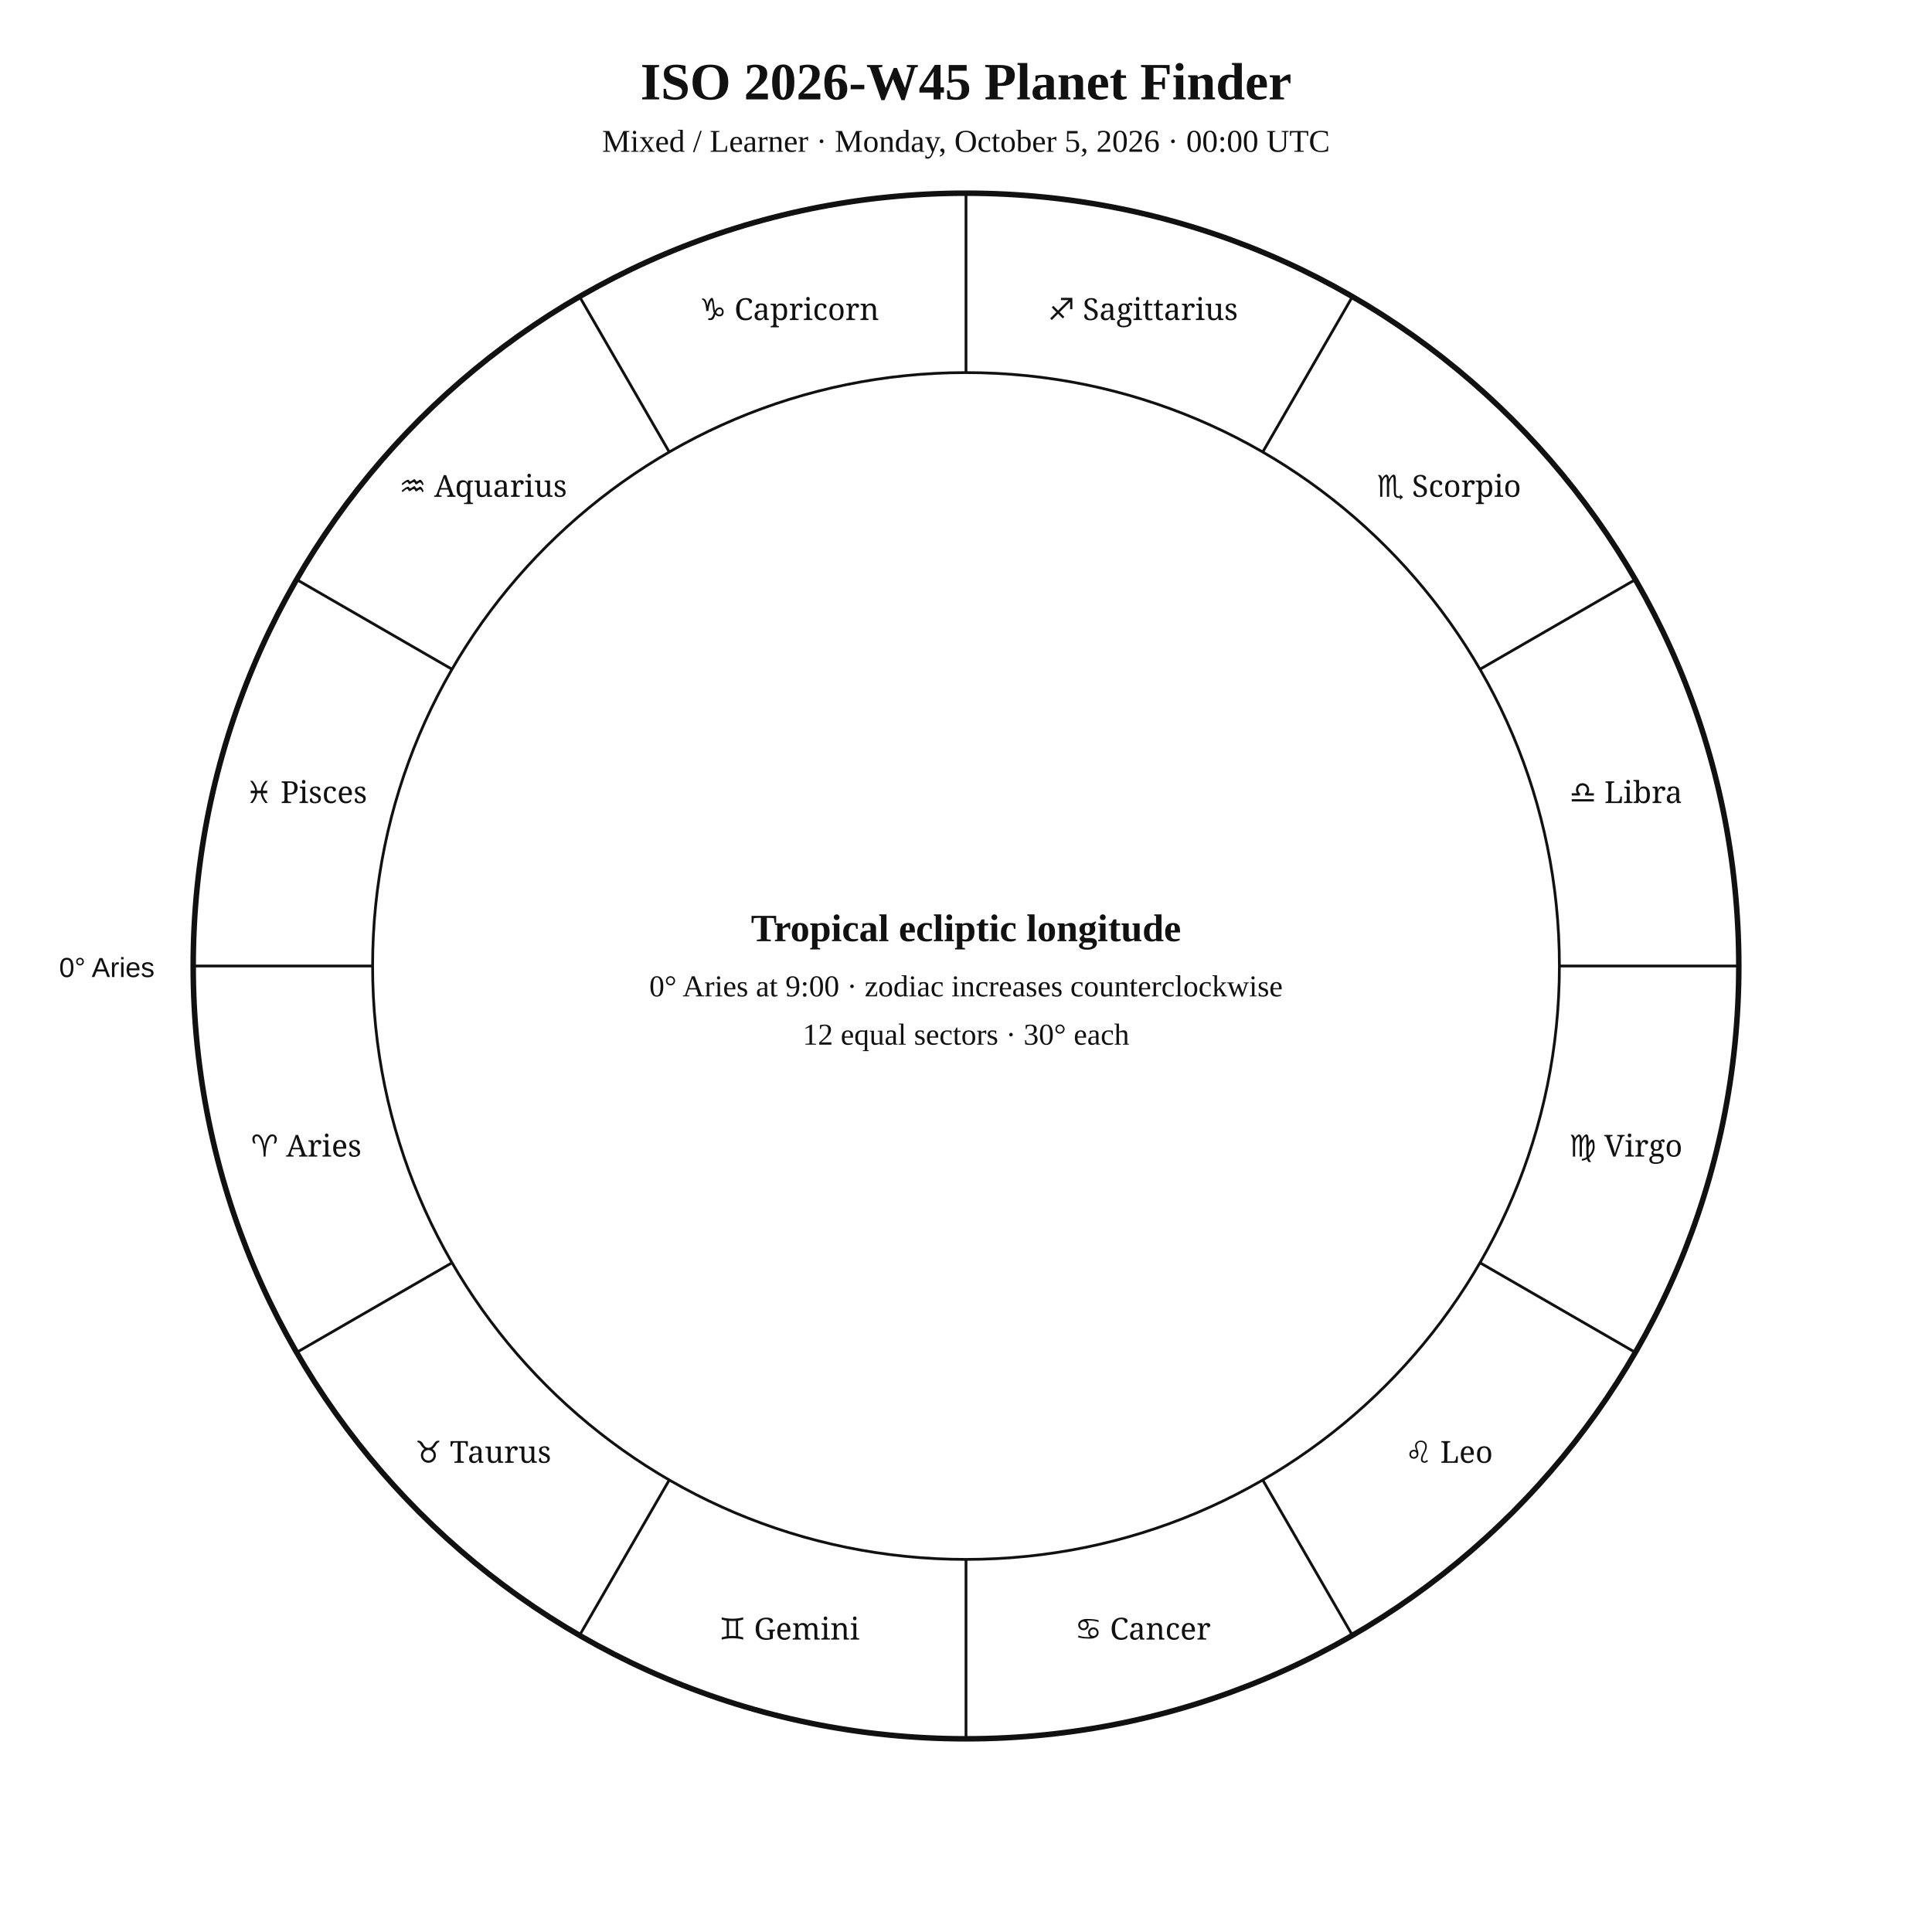
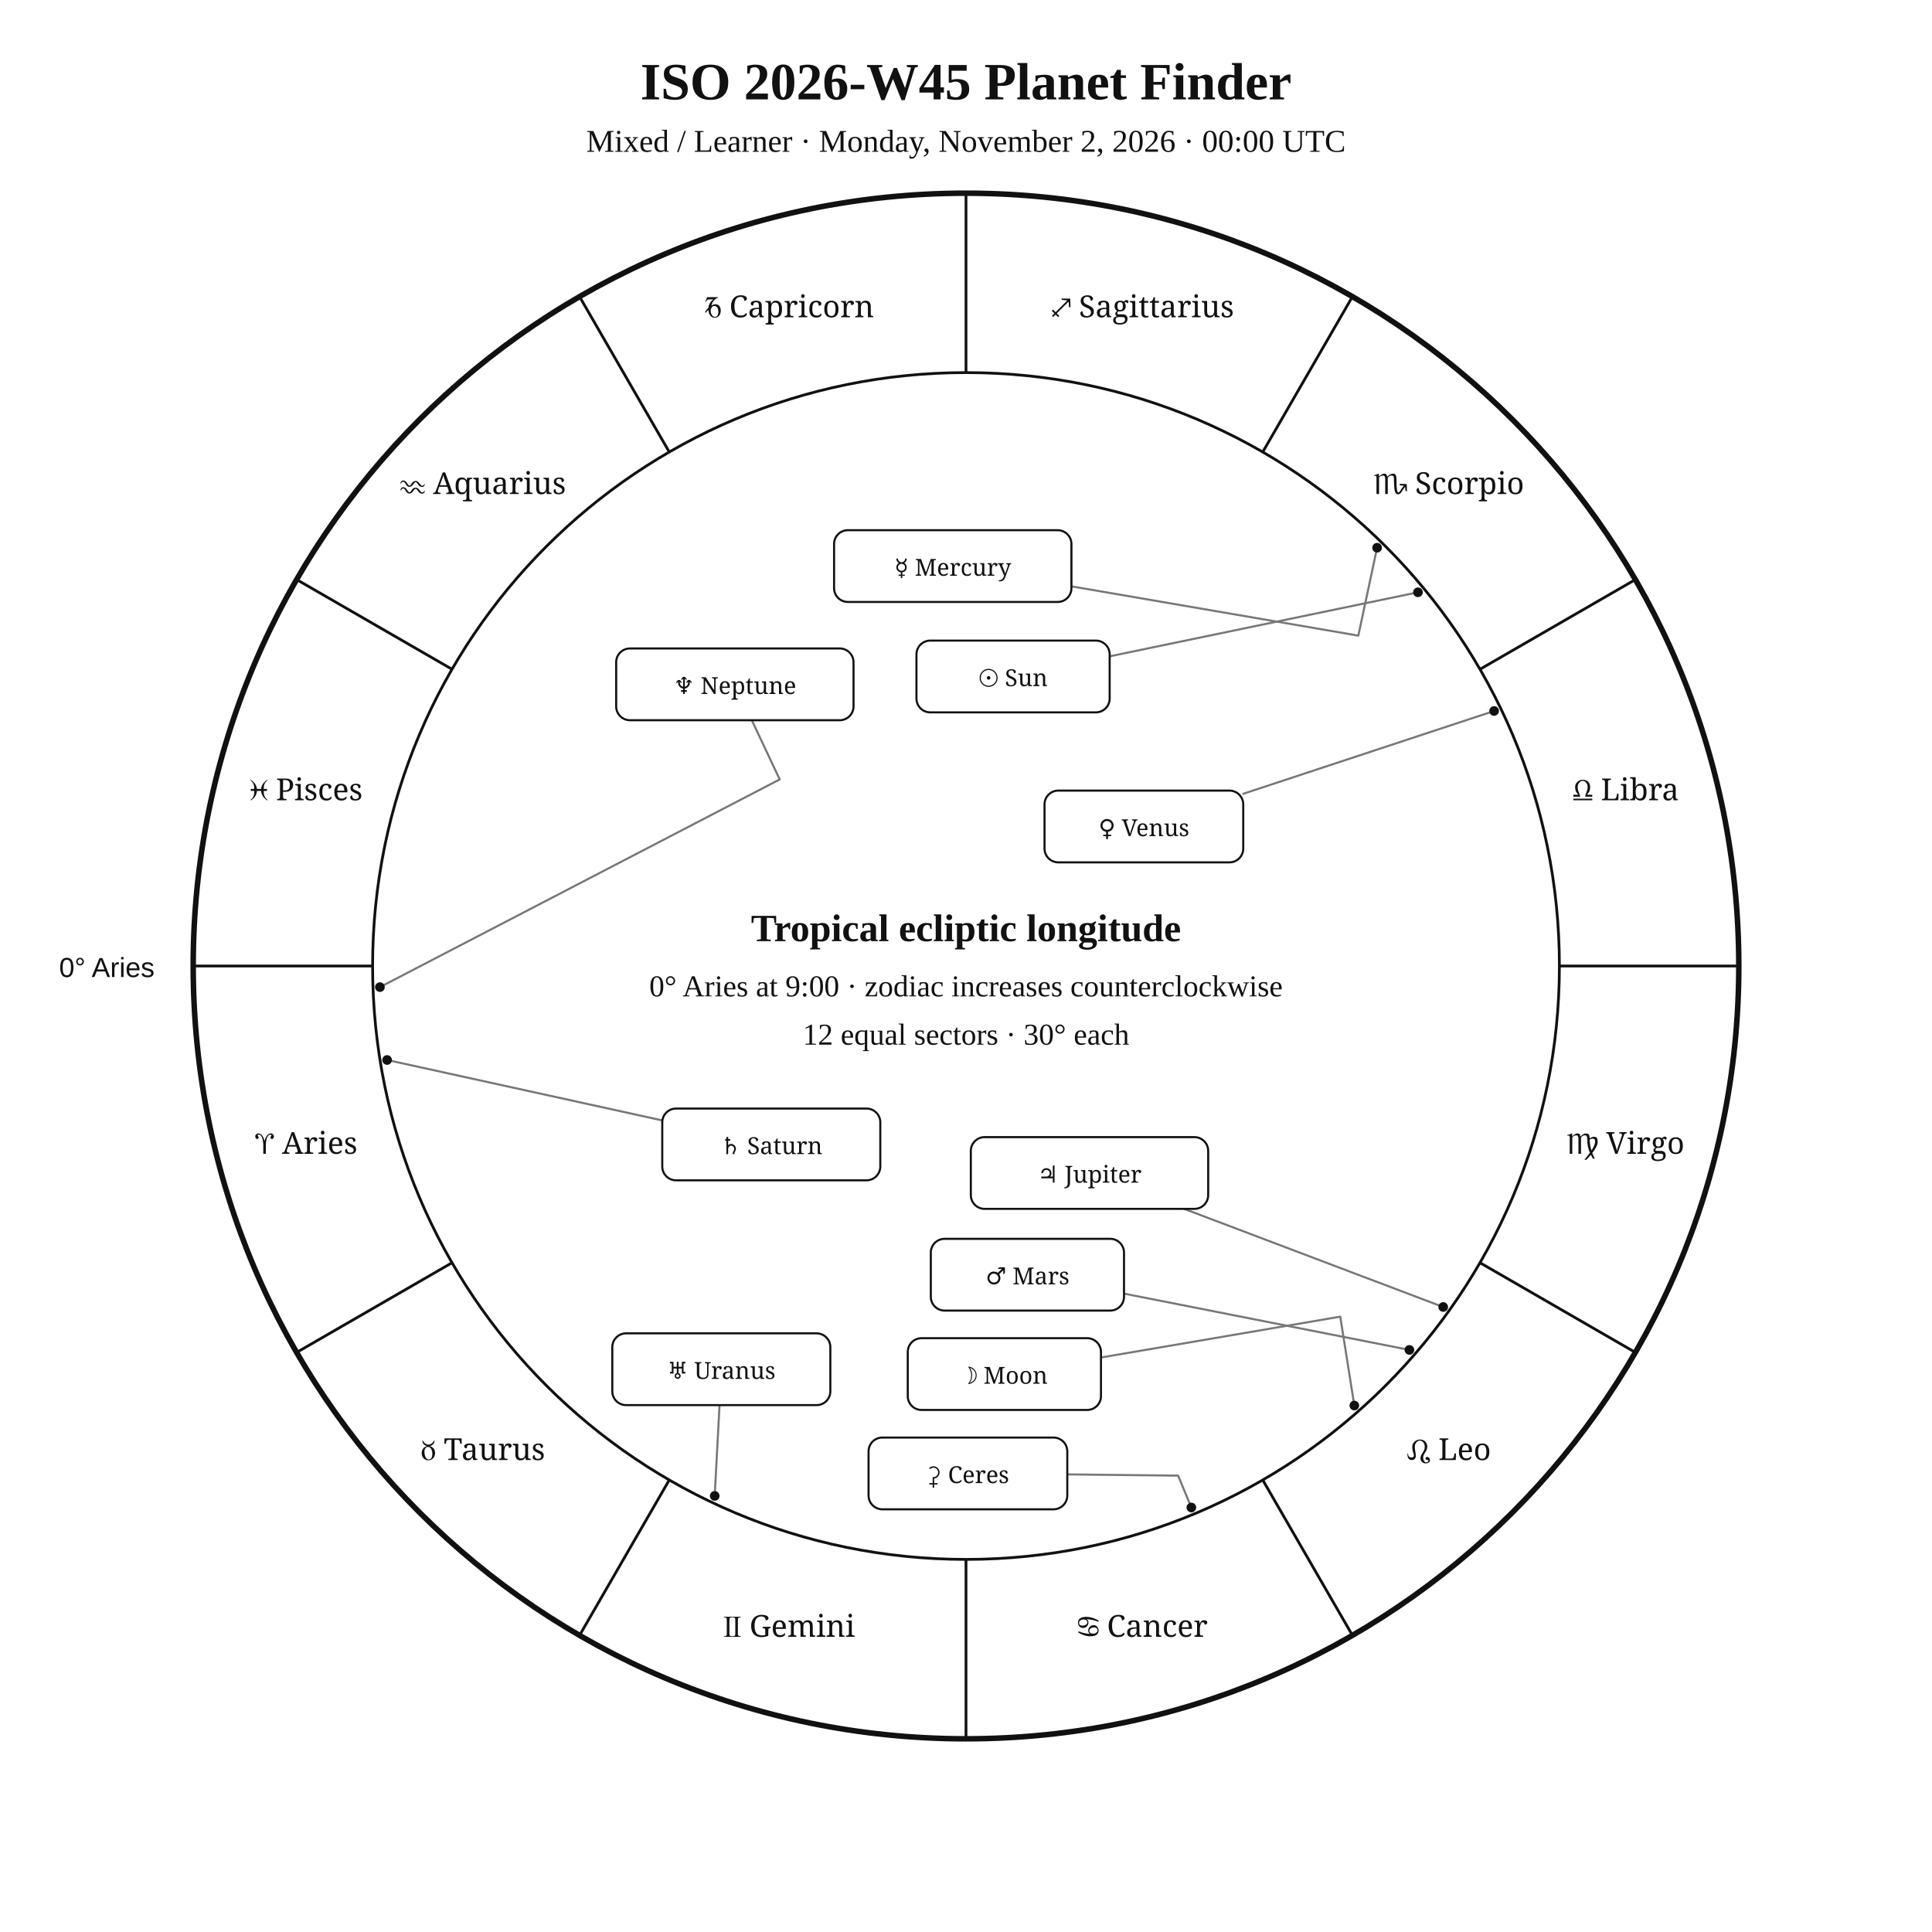
<svg xmlns="http://www.w3.org/2000/svg" width="1400" height="1400" viewBox="0 0 1400 1400">
  <rect width="100%" height="100%" fill="white" />
-   <style>text{font-family:Georgia,"Times New Roman",serif;fill:#111 !important;color:#111 !important;-webkit-text-fill-color:#111 !important}.sans{font-family:Arial,Helvetica,sans-serif}.zodiac{font-family:"Arial Unicode MS","Segoe UI Symbol","Noto Sans Symbols 2","Apple Symbols",serif;font-variant-emoji:text;fill:#111 !important;color:#111 !important;-webkit-text-fill-color:#111 !important}</style>
+   <style>text{font-family:Georgia,"Times New Roman",serif;fill:#111}.sans{font-family:Arial,Helvetica,sans-serif}.symbol{font-family:"Arial Unicode MS","Segoe UI Symbol","Noto Sans Symbols 2","Apple Symbols",serif;font-variant-emoji:text;fill:#111}</style>
  <text x="700" y="72" text-anchor="middle" font-size="38" font-weight="700">ISO 2026-W45 Planet Finder</text>
-   <text x="700" y="110" text-anchor="middle" font-size="23">Mixed / Learner · Monday, October 5, 2026 · 00:00 UTC</text>
+   <text x="700" y="110" text-anchor="middle" font-size="23">Mixed / Learner · Monday, November 2, 2026 · 00:00 UTC</text>
  <circle cx="700" cy="700" r="560" fill="none" stroke="#111" stroke-width="4" />
  <circle cx="700" cy="700" r="430" fill="none" stroke="#111" stroke-width="2" />
-   <line x1="270" y1="700" x2="140" y2="700" stroke="#111" stroke-width="2" />
-   <line x1="327.6" y1="915" x2="215" y2="980" stroke="#111" stroke-width="2" />
-   <line x1="485" y1="1072.4" x2="420" y2="1185" stroke="#111" stroke-width="2" />
-   <line x1="700" y1="1130" x2="700" y2="1260" stroke="#111" stroke-width="2" />
-   <line x1="915" y1="1072.4" x2="980" y2="1185" stroke="#111" stroke-width="2" />
-   <line x1="1072.4" y1="915" x2="1185" y2="980" stroke="#111" stroke-width="2" />
-   <line x1="1130" y1="700" x2="1260" y2="700" stroke="#111" stroke-width="2" />
-   <line x1="1072.4" y1="485" x2="1185" y2="420" stroke="#111" stroke-width="2" />
-   <line x1="915" y1="327.6" x2="980" y2="215" stroke="#111" stroke-width="2" />
-   <line x1="700" y1="270" x2="700" y2="140" stroke="#111" stroke-width="2" />
-   <line x1="485" y1="327.6" x2="420" y2="215" stroke="#111" stroke-width="2" />
-   <line x1="327.6" y1="485" x2="215" y2="420" stroke="#111" stroke-width="2" />
-   <text class="zodiac" x="221.9" y="838.1" text-anchor="middle" font-size="22">♈ Aries</text>
-   <text class="zodiac" x="350" y="1060" text-anchor="middle" font-size="22">♉ Taurus</text>
-   <text class="zodiac" x="571.9" y="1188.1" text-anchor="middle" font-size="22">♊ Gemini</text>
-   <text class="zodiac" x="828.1" y="1188.1" text-anchor="middle" font-size="22">♋ Cancer</text>
-   <text class="zodiac" x="1050" y="1060" text-anchor="middle" font-size="22">♌ Leo</text>
-   <text class="zodiac" x="1178.1" y="838.1" text-anchor="middle" font-size="22">♍ Virgo</text>
-   <text class="zodiac" x="1178.1" y="581.9" text-anchor="middle" font-size="22">♎ Libra</text>
-   <text class="zodiac" x="1050" y="360" text-anchor="middle" font-size="22">♏ Scorpio</text>
-   <text class="zodiac" x="828.1" y="231.9" text-anchor="middle" font-size="22">♐ Sagittarius</text>
-   <text class="zodiac" x="571.9" y="231.9" text-anchor="middle" font-size="22">♑ Capricorn</text>
-   <text class="zodiac" x="350" y="360" text-anchor="middle" font-size="22">♒ Aquarius</text>
-   <text class="zodiac" x="221.9" y="581.9" text-anchor="middle" font-size="22">♓ Pisces</text>
+   <line x1="270.0" y1="700.0" x2="140.0" y2="700.0" stroke="#111" stroke-width="2" />
+   <line x1="327.6" y1="915.0" x2="215.0" y2="980.0" stroke="#111" stroke-width="2" />
+   <line x1="485.0" y1="1072.4" x2="420.0" y2="1185.0" stroke="#111" stroke-width="2" />
+   <line x1="700.0" y1="1130.0" x2="700.0" y2="1260.0" stroke="#111" stroke-width="2" />
+   <line x1="915.0" y1="1072.4" x2="980.0" y2="1185.0" stroke="#111" stroke-width="2" />
+   <line x1="1072.4" y1="915.0" x2="1185.0" y2="980.0" stroke="#111" stroke-width="2" />
+   <line x1="1130.0" y1="700.0" x2="1260.0" y2="700.0" stroke="#111" stroke-width="2" />
+   <line x1="1072.4" y1="485.0" x2="1185.0" y2="420.0" stroke="#111" stroke-width="2" />
+   <line x1="915.0" y1="327.6" x2="980.0" y2="215.0" stroke="#111" stroke-width="2" />
+   <line x1="700.0" y1="270.0" x2="700.0" y2="140.0" stroke="#111" stroke-width="2" />
+   <line x1="485.0" y1="327.6" x2="420.0" y2="215.0" stroke="#111" stroke-width="2" />
+   <line x1="327.6" y1="485.0" x2="215.0" y2="420.0" stroke="#111" stroke-width="2" />
+   <text class="symbol" x="221.9" y="836.1" text-anchor="middle" font-size="22">♈︎ Aries</text>
+   <text class="symbol" x="350.0" y="1058.0" text-anchor="middle" font-size="22">♉︎ Taurus</text>
+   <text class="symbol" x="571.9" y="1186.1" text-anchor="middle" font-size="22">♊︎ Gemini</text>
+   <text class="symbol" x="828.1" y="1186.1" text-anchor="middle" font-size="22">♋︎ Cancer</text>
+   <text class="symbol" x="1050.0" y="1058.0" text-anchor="middle" font-size="22">♌︎ Leo</text>
+   <text class="symbol" x="1178.1" y="836.1" text-anchor="middle" font-size="22">♍︎ Virgo</text>
+   <text class="symbol" x="1178.1" y="579.9" text-anchor="middle" font-size="22">♎︎ Libra</text>
+   <text class="symbol" x="1050.0" y="358.0" text-anchor="middle" font-size="22">♏︎ Scorpio</text>
+   <text class="symbol" x="828.1" y="229.9" text-anchor="middle" font-size="22">♐︎ Sagittarius</text>
+   <text class="symbol" x="571.9" y="229.9" text-anchor="middle" font-size="22">♑︎ Capricorn</text>
+   <text class="symbol" x="350.0" y="358.0" text-anchor="middle" font-size="22">♒︎ Aquarius</text>
+   <text class="symbol" x="221.9" y="579.9" text-anchor="middle" font-size="22">♓︎ Pisces</text>
  <text x="112" y="708" text-anchor="end" font-size="20" class="sans">0° Aries</text>
+   <polyline points="1027.5,429.2 804.1,475.6" fill="none" stroke="#777" stroke-width="1.5" stroke-linejoin="round" stroke-linecap="round" />
+   <circle cx="1027.5" cy="429.2" r="3.5" fill="#111" />
+   <polyline points="981.4,1018.5 971.2,954.1 797.8,983.7" fill="none" stroke="#777" stroke-width="1.5" stroke-linejoin="round" stroke-linecap="round" />
+   <circle cx="981.4" cy="1018.5" r="3.5" fill="#111" />
+   <polyline points="997.9,396.9 984.3,460.6 776.4,424.9" fill="none" stroke="#777" stroke-width="1.5" stroke-linejoin="round" stroke-linecap="round" />
+   <circle cx="997.9" cy="396.9" r="3.5" fill="#111" />
+   <polyline points="1082.7,515.2 900.9,575.2" fill="none" stroke="#777" stroke-width="1.5" stroke-linejoin="round" stroke-linecap="round" />
+   <circle cx="1082.7" cy="515.2" r="3.5" fill="#111" />
+   <polyline points="1021.3,978.2 814.5,937.4" fill="none" stroke="#777" stroke-width="1.5" stroke-linejoin="round" stroke-linecap="round" />
+   <circle cx="1021.3" cy="978.2" r="3.5" fill="#111" />
+   <polyline points="1045.8,947.1 858.1,876.0" fill="none" stroke="#777" stroke-width="1.5" stroke-linejoin="round" stroke-linecap="round" />
+   <circle cx="1045.8" cy="947.1" r="3.5" fill="#111" />
+   <polyline points="280.5,768.1 479.9,811.9" fill="none" stroke="#777" stroke-width="1.5" stroke-linejoin="round" stroke-linecap="round" />
+   <circle cx="280.5" cy="768.1" r="3.5" fill="#111" />
+   <polyline points="517.9,1084.0 521.4,1018.2" fill="none" stroke="#777" stroke-width="1.5" stroke-linejoin="round" stroke-linecap="round" />
+   <circle cx="517.9" cy="1084.0" r="3.5" fill="#111" />
+   <polyline points="275.3,715.3 565.0,564.8 544.8,521.9" fill="none" stroke="#777" stroke-width="1.5" stroke-linejoin="round" stroke-linecap="round" />
+   <circle cx="275.3" cy="715.3" r="3.5" fill="#111" />
+   <polyline points="863.3,1092.4 853.7,1069.3 773.4,1068.4" fill="none" stroke="#777" stroke-width="1.5" stroke-linejoin="round" stroke-linecap="round" />
+   <circle cx="863.3" cy="1092.4" r="3.5" fill="#111" />
+   <rect x="664.1" y="464.2" width="140.0" height="52.0" rx="10" fill="white" stroke="#111" stroke-width="1.5" />
+   <text class="symbol" x="734.1" y="497.2" text-anchor="middle" font-size="17">☉︎ Sun</text>
+   <rect x="657.8" y="969.7" width="140.0" height="52.0" rx="10" fill="white" stroke="#111" stroke-width="1.5" />
+   <text class="symbol" x="727.8" y="1002.7" text-anchor="middle" font-size="17">☽︎ Moon</text>
+   <rect x="604.4" y="384.2" width="172.0" height="52.0" rx="10" fill="white" stroke="#111" stroke-width="1.5" />
+   <text class="symbol" x="690.4" y="417.2" text-anchor="middle" font-size="17">☿︎ Mercury</text>
+   <rect x="756.9" y="572.9" width="144.0" height="52.0" rx="10" fill="white" stroke="#111" stroke-width="1.5" />
+   <text class="symbol" x="828.9" y="605.9" text-anchor="middle" font-size="17">♀︎ Venus</text>
+   <rect x="674.5" y="897.7" width="140.0" height="52.0" rx="10" fill="white" stroke="#111" stroke-width="1.5" />
+   <text class="symbol" x="744.5" y="930.7" text-anchor="middle" font-size="17">♂︎ Mars</text>
+   <rect x="703.5" y="824.0" width="172.0" height="52.0" rx="10" fill="white" stroke="#111" stroke-width="1.5" />
+   <text class="symbol" x="789.5" y="857.0" text-anchor="middle" font-size="17">♃︎ Jupiter</text>
+   <rect x="479.9" y="803.3" width="158.0" height="52.0" rx="10" fill="white" stroke="#111" stroke-width="1.5" />
+   <text class="symbol" x="558.9" y="836.3" text-anchor="middle" font-size="17">♄︎ Saturn</text>
+   <rect x="443.7" y="966.2" width="158.0" height="52.0" rx="10" fill="white" stroke="#111" stroke-width="1.5" />
+   <text class="symbol" x="522.7" y="999.2" text-anchor="middle" font-size="17">♅︎ Uranus</text>
+   <rect x="446.5" y="469.9" width="172.0" height="52.0" rx="10" fill="white" stroke="#111" stroke-width="1.5" />
+   <text class="symbol" x="532.5" y="502.9" text-anchor="middle" font-size="17">♆︎ Neptune</text>
+   <rect x="629.4" y="1041.7" width="144.0" height="52.0" rx="10" fill="white" stroke="#111" stroke-width="1.5" />
+   <text class="symbol" x="701.4" y="1074.7" text-anchor="middle" font-size="17">⚳︎ Ceres</text>
  <text x="700" y="682" text-anchor="middle" font-size="28" font-weight="700">Tropical ecliptic longitude</text>
  <text x="700" y="722" text-anchor="middle" font-size="22">0° Aries at 9:00 · zodiac increases counterclockwise</text>
  <text x="700" y="757" text-anchor="middle" font-size="22">12 equal sectors · 30° each</text>
</svg>
